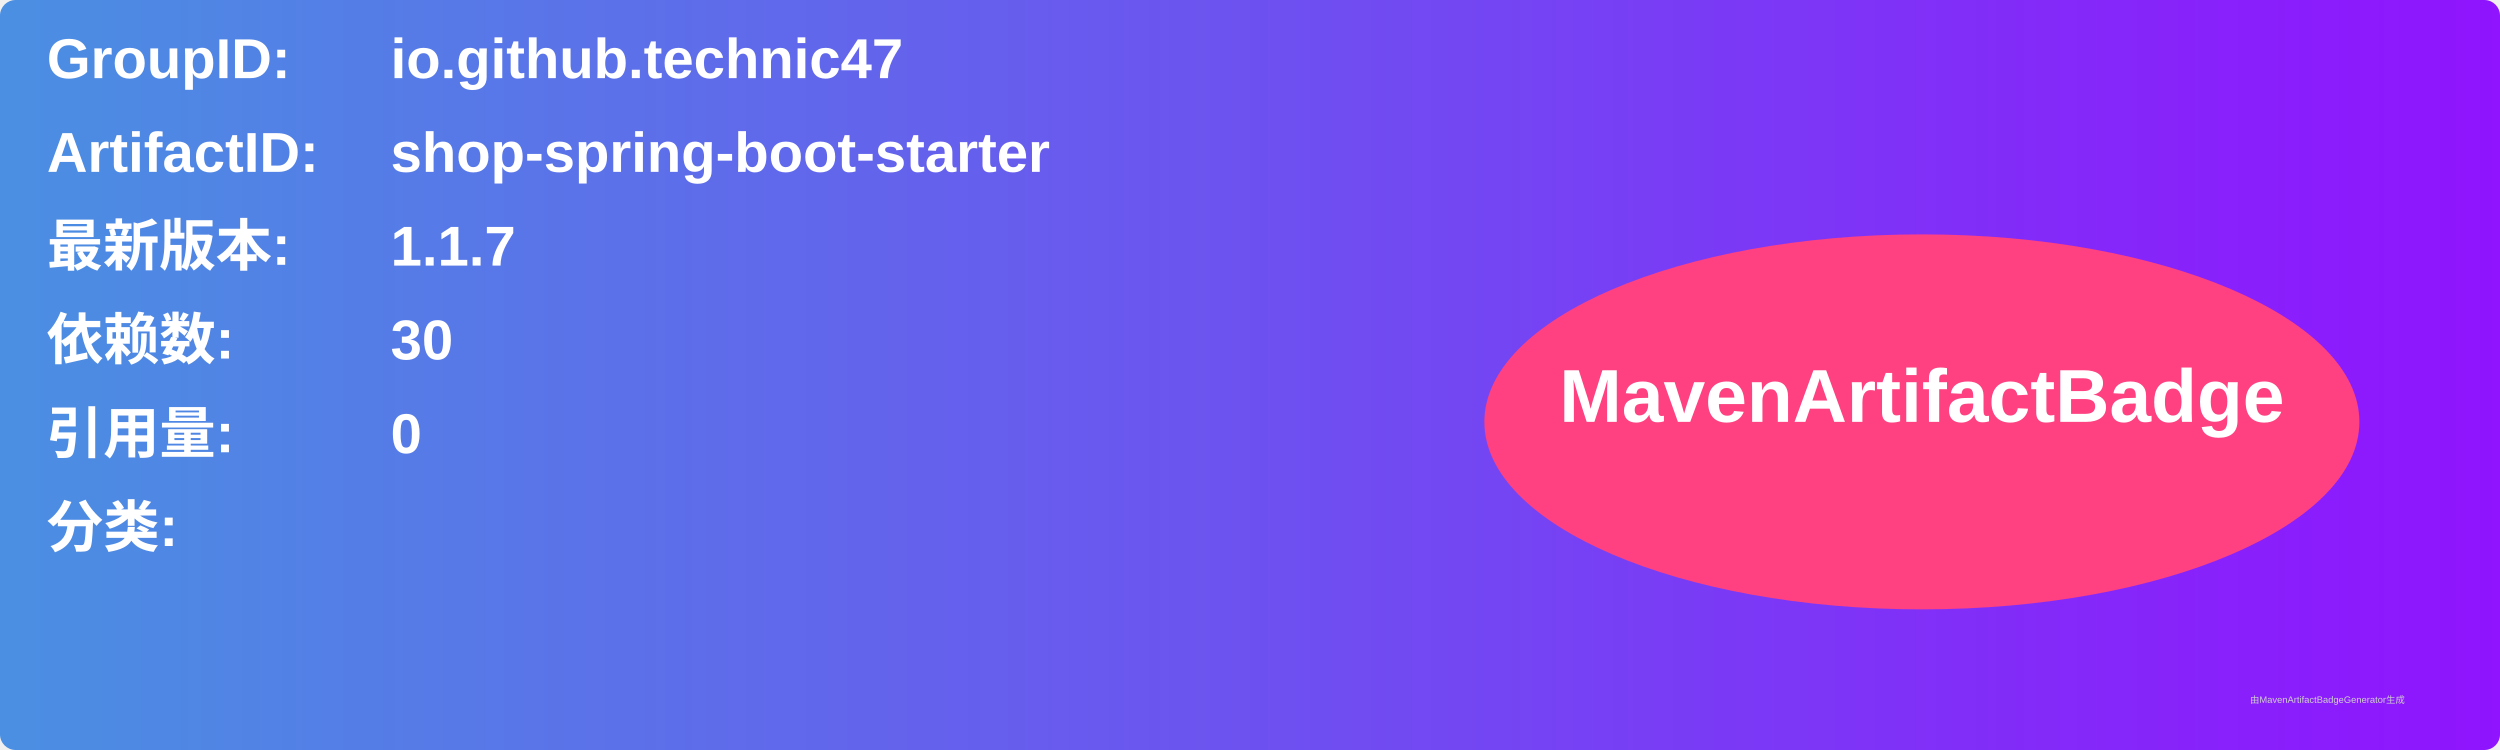
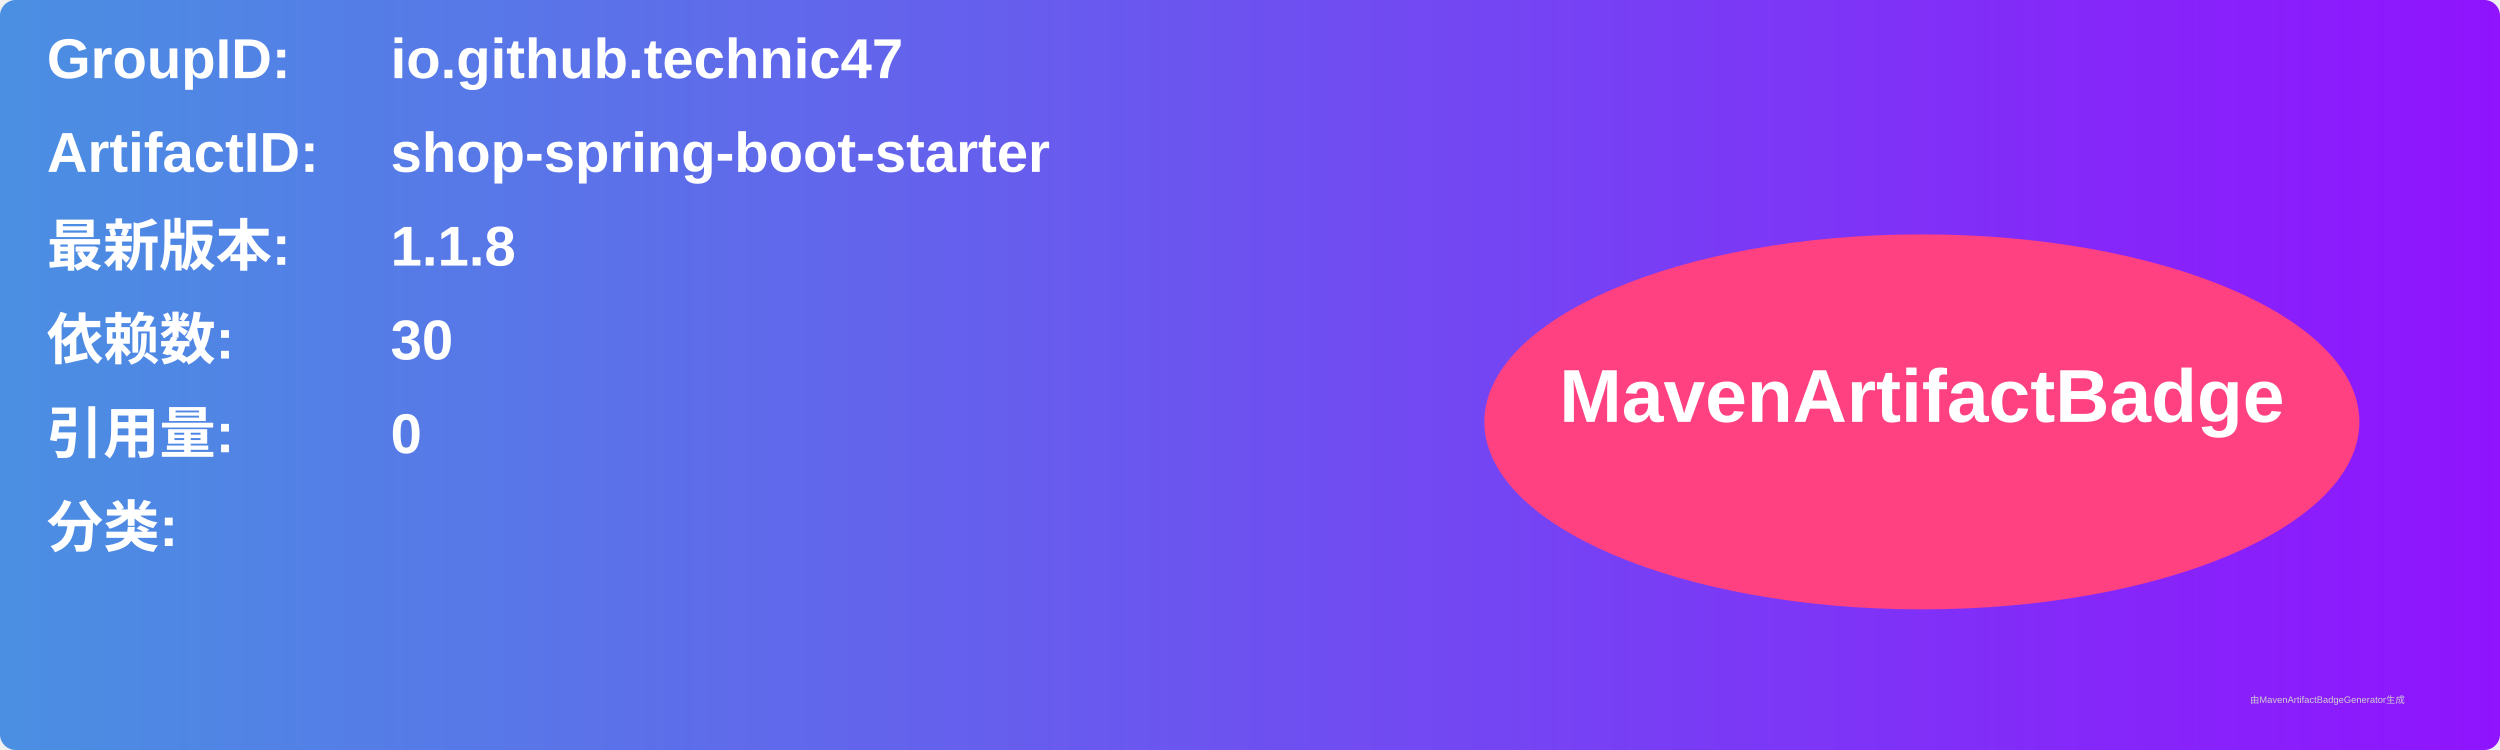
<svg xmlns="http://www.w3.org/2000/svg" width="800" height="240" viewBox="0 0 800 240">
  <linearGradient id="grad" x1="0%" y1="0%" x2="100%" y2="0%">
    <stop offset="0%" stop-color="#4a90e2" />
    <stop offset="100%" stop-color="#9013fe" />
  </linearGradient>
  <rect width="100%" height="100%" rx="5" ry="5" fill="url(#grad)" />
  <g transform="translate(15, 15)">
    <text x="0" y="10" font-family="Arial" font-size="18" fill="white" font-weight="bold" width="260">GroupID:</text>
    <text x="110" y="10" font-family="Arial" font-size="18" fill="white" font-weight="bold" width="460">io.github.technic47</text>
    <text x="0" y="40" font-family="Arial" font-size="18" fill="white" font-weight="bold" width="260">ArtifactID:</text>
    <text x="110" y="40" font-family="Arial" font-size="18" fill="white" font-weight="bold" width="460">shop-spring-boot-starter</text>
    <text x="0" y="70" font-family="Arial" font-size="18" fill="white" font-weight="bold">最新版本:</text>
    <text x="110" y="70" font-family="Arial" font-size="18" fill="white" font-weight="bold">
-       <tspan font-weight="bold">1.1.7</tspan>
+       <tspan font-weight="bold">1.1.8</tspan>
    </text>
    <text x="0" y="100" font-family="Arial" font-size="18" fill="white" font-weight="bold">依赖数: </text>
    <text x="110" y="100" font-family="Arial" font-size="18" fill="white">
      <tspan font-weight="bold">30</tspan>
    </text>
    <text x="0" y="130" font-family="Arial" font-size="18" fill="white" font-weight="bold">引用量: </text>
    <text x="110" y="130" font-family="Arial" font-size="18" fill="white">
      <tspan font-weight="bold">0</tspan>
    </text>
    <text x="0" y="160" font-family="Arial" font-size="18" fill="white" font-weight="bold">分类:</text>
    <text x="10" y="190" font-family="Arial" font-size="10" fill="white">
      <tspan font-weight="bold" />
    </text>
    <ellipse cx="600" cy="120" rx="140" ry="60" fill="#ff4081" />
    <text x="600" y="120" text-anchor="middle" font-family="Arial" font-size="24" fill="white" font-weight="bold">MavenArtifactBadge</text>
  </g>
  <text x="720" y="225" font-family="Arial" font-size="3" fill="#d0d0d0">由MavenArtifactBadgeGenerator生成</text>
</svg>
